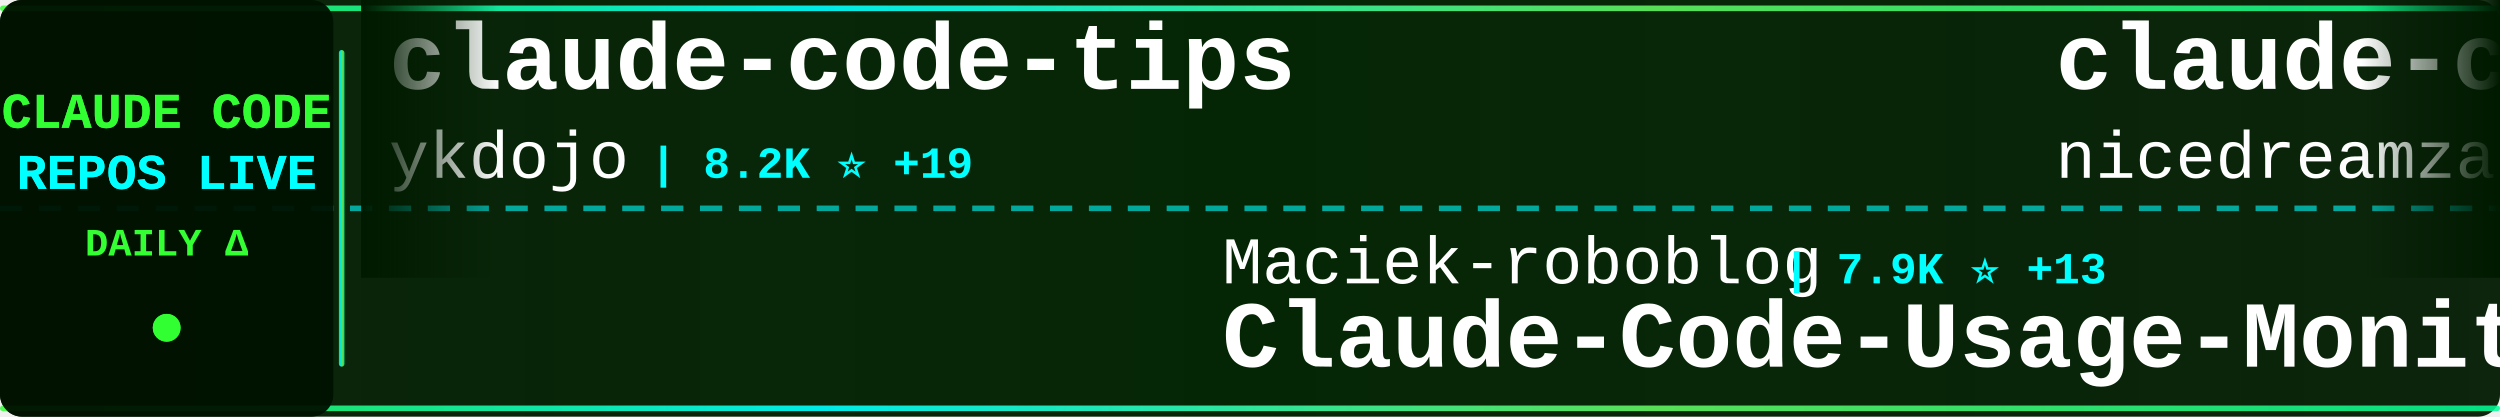
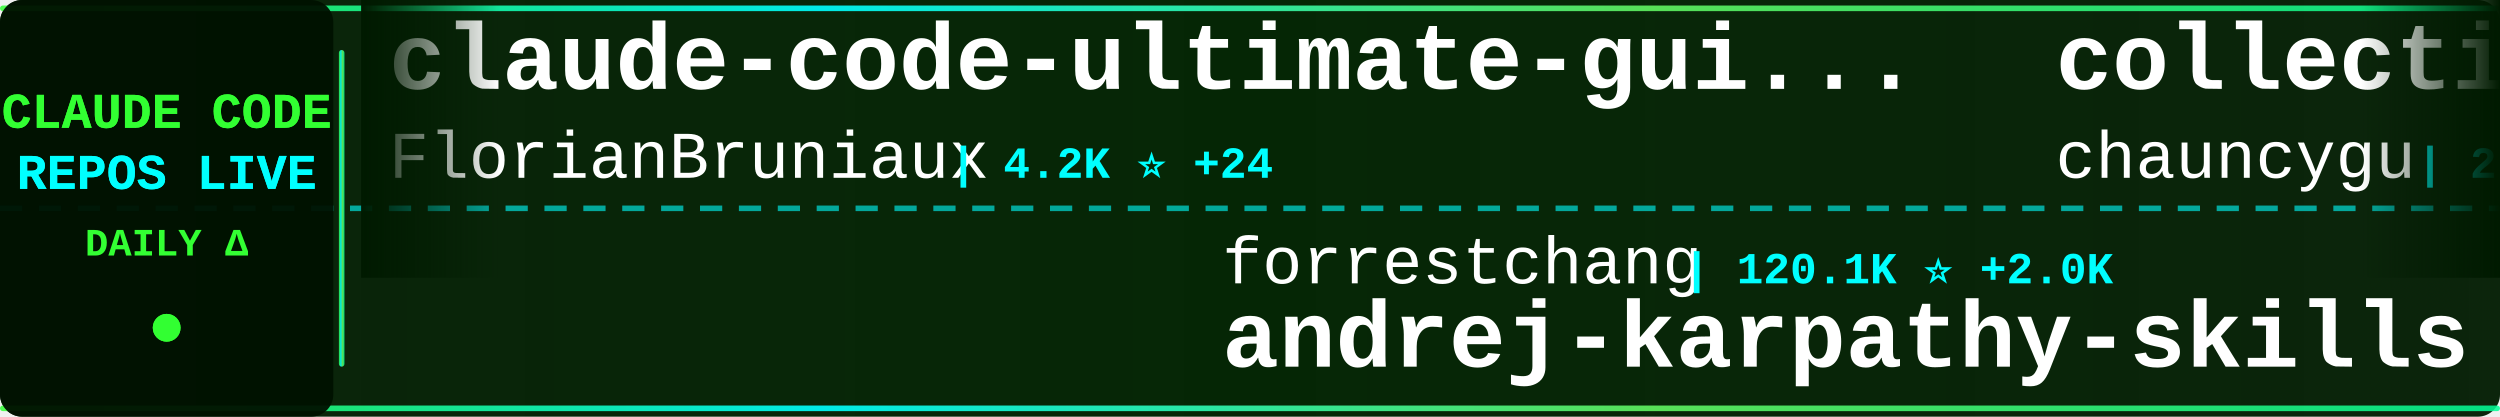
<svg xmlns="http://www.w3.org/2000/svg" width="900" height="150">
  <defs>
    <linearGradient id="tickerBg" x1="0%" y1="0%" x2="100%" y2="0%">
      <stop offset="0%" style="stop-color:#001a00;stop-opacity:0.95" />
      <stop offset="50%" style="stop-color:#002200;stop-opacity:0.98" />
      <stop offset="100%" style="stop-color:#001a00;stop-opacity:0.95" />
    </linearGradient>
    <linearGradient id="borderGrad" x1="0%" y1="0%" x2="100%" y2="0%">
      <stop offset="0%" style="stop-color:#33ff33;stop-opacity:0.85">
        <animate attributeName="stop-opacity" values="0.85;1;0.85" dur="2s" repeatCount="indefinite" />
      </stop>
      <stop offset="33%" style="stop-color:#00ffff;stop-opacity:0.9">
        <animate attributeName="stop-opacity" values="0.9;1;0.9" dur="2.2s" repeatCount="indefinite" />
      </stop>
      <stop offset="66%" style="stop-color:#66ff66;stop-opacity:0.85">
        <animate attributeName="stop-opacity" values="0.85;1;0.85" dur="1.8s" repeatCount="indefinite" />
      </stop>
      <stop offset="100%" style="stop-color:#00ff99;stop-opacity:0.85">
        <animate attributeName="stop-opacity" values="0.85;1;0.85" dur="2s" repeatCount="indefinite" />
      </stop>
    </linearGradient>
    <filter id="textGlow">
      <feGaussianBlur stdDeviation="0.1" result="coloredBlur" />
      <feMerge>
        <feMergeNode in="coloredBlur" />
        <feMergeNode in="SourceGraphic" />
      </feMerge>
    </filter>
    <filter id="metricGlow">
      <feGaussianBlur stdDeviation="0.2" result="coloredBlur" />
      <feMerge>
        <feMergeNode in="coloredBlur" />
        <feMergeNode in="SourceGraphic" />
      </feMerge>
    </filter>
    <linearGradient id="leftFade" x1="0%" y1="0%" x2="100%" y2="0%">
      <stop offset="0%" style="stop-color:#001a00;stop-opacity:1" />
      <stop offset="100%" style="stop-color:#001a00;stop-opacity:0" />
    </linearGradient>
    <linearGradient id="rightFade" x1="0%" y1="0%" x2="100%" y2="0%">
      <stop offset="0%" style="stop-color:#001a00;stop-opacity:0" />
      <stop offset="100%" style="stop-color:#001a00;stop-opacity:1" />
    </linearGradient>
  </defs>
  <rect width="900" height="150" fill="url(#tickerBg)" rx="8" />
  <rect x="0" y="2" width="900" height="2" fill="url(#borderGrad)" rx="1" />
  <rect x="0" y="146" width="900" height="2" fill="url(#borderGrad)" rx="1" />
  <line x1="0" y1="75" x2="900" y2="75" stroke="#00ffff" stroke-width="2" stroke-dasharray="8 6" opacity="0.6" />
  <rect x="0" y="0" width="120" height="150" fill="#001100" opacity="0.95" rx="8" />
  <text x="60" y="46" font-family="'Courier New', monospace" font-size="18" font-weight="bold" fill="#33ff33" text-anchor="middle" filter="url(#textGlow)">
    CLAUDE CODE
  </text>
  <text x="60" y="68" font-family="'Courier New', monospace" font-size="18" font-weight="bold" fill="#00ffff" text-anchor="middle" filter="url(#textGlow)">
    REPOS LIVE
  </text>
  <text x="60" y="92" font-family="'Courier New', monospace" font-size="14" font-weight="bold" fill="#33ff33" text-anchor="middle">
    DAILY Δ
  </text>
  <circle cx="60" cy="118" r="5" fill="#33ff33" filter="url(#metricGlow)">
    <animate attributeName="r" values="4;6;4" dur="1.5s" repeatCount="indefinite" />
    <animate attributeName="opacity" values="0.6;1;0.6" dur="1.5s" repeatCount="indefinite" />
  </circle>
  <rect x="122" y="18" width="2" height="114" fill="url(#borderGrad)" rx="1" />
  <clipPath id="tickerClip">
    <rect x="130" y="0" width="770" height="150" />
  </clipPath>
  <g clip-path="url(#tickerClip)">
    <g id="tickerItems">
      <animateTransform attributeName="transform" attributeType="XML" type="translate" from="0 0" to="-3000 0" dur="54s" repeatCount="indefinite" />
      <g transform="translate(0, 0)">
-         <text x="140" y="32" font-family="'Courier New', monospace" font-size="34" font-weight="bold" fill="#ffffff">claude-code-tips</text>
-         <text x="140" y="64" font-family="'Courier New', monospace" font-size="24" font-weight="normal" fill="#ffffff" opacity="1.0">ykdojo</text>
-         <text x="234" y="64" font-family="'Courier New', monospace" font-size="16" font-weight="bold" fill="#00ffff"> | 8.2K ⭐ +19</text>
+         <text x="140" y="32" font-family="'Courier New', monospace" font-size="34" font-weight="bold" fill="#ffffff">claude-code-ultimate-gui...</text>
+         <text x="140" y="64" font-family="'Courier New', monospace" font-size="24" font-weight="normal" fill="#ffffff" opacity="1.0">FlorianBruniaux</text>
+         <text x="342" y="64" font-family="'Courier New', monospace" font-size="16" font-weight="bold" fill="#00ffff"> | 4.2K ⭐ +24</text>
      </g>
      <g transform="translate(300, 0)">
-         <text x="140" y="102" font-family="'Courier New', monospace" font-size="24" font-weight="normal" fill="#ffffff" opacity="1.0">Maciek-roboblog</text>
-         <text x="342" y="102" font-family="'Courier New', monospace" font-size="16" font-weight="bold" fill="#00ffff"> | 7.9K ⭐ +13</text>
-         <text x="140" y="132" font-family="'Courier New', monospace" font-size="34" font-weight="bold" fill="#ffffff">Claude-Code-Usage-Monito...</text>
+         <text x="140" y="102" font-family="'Courier New', monospace" font-size="24" font-weight="normal" fill="#ffffff" opacity="1.0">forrestchang</text>
+         <text x="306" y="102" font-family="'Courier New', monospace" font-size="16" font-weight="bold" fill="#00ffff"> | 120.1K ⭐ +2.0K</text>
+         <text x="140" y="132" font-family="'Courier New', monospace" font-size="34" font-weight="bold" fill="#ffffff">andrej-karpathy-skills</text>
      </g>
      <g transform="translate(600, 0)">
-         <text x="140" y="32" font-family="'Courier New', monospace" font-size="34" font-weight="bold" fill="#ffffff">claude-code-local</text>
-         <text x="140" y="64" font-family="'Courier New', monospace" font-size="24" font-weight="normal" fill="#ffffff" opacity="1.0">nicedreamzapp</text>
-         <text x="318" y="64" font-family="'Courier New', monospace" font-size="16" font-weight="bold" fill="#00ffff"> | 2.5K ⭐ +12</text>
+         <text x="140" y="32" font-family="'Courier New', monospace" font-size="34" font-weight="bold" fill="#ffffff">collection-claude-code-s...</text>
+         <text x="140" y="64" font-family="'Courier New', monospace" font-size="24" font-weight="normal" fill="#ffffff" opacity="1.0">chauncygu</text>
+         <text x="270" y="64" font-family="'Courier New', monospace" font-size="16" font-weight="bold" fill="#00ffff"> | 2.4K ⭐ +11</text>
      </g>
      <g transform="translate(900, 0)">
-         <text x="140" y="102" font-family="'Courier New', monospace" font-size="24" font-weight="normal" fill="#ffffff" opacity="1.0">Piebald-AI</text>
-         <text x="282" y="102" font-family="'Courier New', monospace" font-size="16" font-weight="bold" fill="#00ffff"> | 10.0K ⭐ +38</text>
-         <text x="140" y="132" font-family="'Courier New', monospace" font-size="34" font-weight="bold" fill="#ffffff">claude-code-system-promp...</text>
+         <text x="140" y="102" font-family="'Courier New', monospace" font-size="24" font-weight="normal" fill="#ffffff" opacity="1.0">siteboon</text>
+         <text x="258" y="102" font-family="'Courier New', monospace" font-size="16" font-weight="bold" fill="#00ffff"> | 10.7K ⭐ +50</text>
+         <text x="140" y="132" font-family="'Courier New', monospace" font-size="34" font-weight="bold" fill="#ffffff">claudecodeui</text>
      </g>
      <g transform="translate(1200, 0)">
+         <text x="140" y="32" font-family="'Courier New', monospace" font-size="34" font-weight="bold" fill="#ffffff">claude-code</text>
+         <text x="140" y="64" font-family="'Courier New', monospace" font-size="24" font-weight="normal" fill="#ffffff" opacity="1.0">Onewon</text>
+         <text x="234" y="64" font-family="'Courier New', monospace" font-size="16" font-weight="bold" fill="#00ffff"> | 179 ⭐</text>
+       </g>
+       <g transform="translate(1500, 0)">
+         <text x="140" y="102" font-family="'Courier New', monospace" font-size="24" font-weight="normal" fill="#ffffff" opacity="1.0">router-for-me</text>
+         <text x="318" y="102" font-family="'Courier New', monospace" font-size="16" font-weight="bold" fill="#00ffff"> | 31.4K ⭐ +253</text>
+         <text x="140" y="132" font-family="'Courier New', monospace" font-size="34" font-weight="bold" fill="#ffffff">CLIProxyAPI</text>
+       </g>
+       <g transform="translate(1800, 0)">
+         <text x="140" y="32" font-family="'Courier New', monospace" font-size="34" font-weight="bold" fill="#ffffff">claude-code</text>
+         <text x="140" y="64" font-family="'Courier New', monospace" font-size="24" font-weight="normal" fill="#ffffff" opacity="1.0">anthropics</text>
+         <text x="282" y="64" font-family="'Courier New', monospace" font-size="16" font-weight="bold" fill="#00ffff"> | 121.6K ⭐ +387</text>
+       </g>
+       <g transform="translate(2100, 0)">
+         <text x="140" y="102" font-family="'Courier New', monospace" font-size="24" font-weight="normal" fill="#ffffff" opacity="1.0">1rgs</text>
+         <text x="210" y="102" font-family="'Courier New', monospace" font-size="16" font-weight="bold" fill="#00ffff"> | 3.6K ⭐ +2</text>
+         <text x="140" y="132" font-family="'Courier New', monospace" font-size="34" font-weight="bold" fill="#ffffff">claude-code-proxy</text>
+       </g>
+       <g transform="translate(2400, 0)">
        <text x="140" y="32" font-family="'Courier New', monospace" font-size="34" font-weight="bold" fill="#ffffff">claude-code-rev</text>
        <text x="140" y="64" font-family="'Courier New', monospace" font-size="24" font-weight="normal" fill="#ffffff" opacity="1.0">oboard</text>
        <text x="234" y="64" font-family="'Courier New', monospace" font-size="16" font-weight="bold" fill="#00ffff"> | 3.1K ⭐ +6</text>
      </g>
-       <g transform="translate(1500, 0)">
-         <text x="140" y="102" font-family="'Courier New', monospace" font-size="24" font-weight="normal" fill="#ffffff" opacity="1.0">AICoderTudou</text>
-         <text x="306" y="102" font-family="'Courier New', monospace" font-size="16" font-weight="bold" fill="#00ffff"> | 497 ⭐</text>
-         <text x="140" y="132" font-family="'Courier New', monospace" font-size="34" font-weight="bold" fill="#ffffff">claude-code-tudou</text>
-       </g>
-       <g transform="translate(1800, 0)">
-         <text x="140" y="32" font-family="'Courier New', monospace" font-size="34" font-weight="bold" fill="#ffffff">claude-howto</text>
-         <text x="140" y="64" font-family="'Courier New', monospace" font-size="24" font-weight="normal" fill="#ffffff" opacity="1.0">luongnv89</text>
-         <text x="270" y="64" font-family="'Courier New', monospace" font-size="16" font-weight="bold" fill="#00ffff"> | 31.7K ⭐ +178</text>
-       </g>
-       <g transform="translate(2100, 0)">
-         <text x="140" y="102" font-family="'Courier New', monospace" font-size="24" font-weight="normal" fill="#ffffff" opacity="1.0">tanbiralam</text>
-         <text x="282" y="102" font-family="'Courier New', monospace" font-size="16" font-weight="bold" fill="#00ffff"> | 1.6K ⭐ +11</text>
-         <text x="140" y="132" font-family="'Courier New', monospace" font-size="34" font-weight="bold" fill="#ffffff">claude-code</text>
-       </g>
-       <g transform="translate(2400, 0)">
-         <text x="140" y="32" font-family="'Courier New', monospace" font-size="34" font-weight="bold" fill="#ffffff">claude-code-pm-course</text>
-         <text x="140" y="64" font-family="'Courier New', monospace" font-size="24" font-weight="normal" fill="#ffffff" opacity="1.0">carlvellotti</text>
-         <text x="306" y="64" font-family="'Courier New', monospace" font-size="16" font-weight="bold" fill="#00ffff"> | 2.0K ⭐ +17</text>
-       </g>
      <g transform="translate(2700, 0)">
-         <text x="140" y="102" font-family="'Courier New', monospace" font-size="24" font-weight="normal" fill="#ffffff" opacity="1.0">Donchitos</text>
-         <text x="270" y="102" font-family="'Courier New', monospace" font-size="16" font-weight="bold" fill="#00ffff"> | 17.7K ⭐ +194</text>
-         <text x="140" y="132" font-family="'Courier New', monospace" font-size="34" font-weight="bold" fill="#ffffff">Claude-Code-Game-Studios</text>
+         <text x="140" y="102" font-family="'Courier New', monospace" font-size="24" font-weight="normal" fill="#ffffff" opacity="1.0">Yeachan-Heo</text>
+         <text x="294" y="102" font-family="'Courier New', monospace" font-size="16" font-weight="bold" fill="#00ffff"> | 33.0K ⭐ +205</text>
+         <text x="140" y="132" font-family="'Courier New', monospace" font-size="34" font-weight="bold" fill="#ffffff">oh-my-claudecode</text>
      </g>
      <g transform="translate(3000, 0)">
-         <text x="140" y="32" font-family="'Courier New', monospace" font-size="34" font-weight="bold" fill="#ffffff">claude-code-tips</text>
-         <text x="140" y="64" font-family="'Courier New', monospace" font-size="24" font-weight="normal" fill="#ffffff" opacity="1.0">ykdojo</text>
-         <text x="234" y="64" font-family="'Courier New', monospace" font-size="16" font-weight="bold" fill="#00ffff"> | 8.2K ⭐ +19</text>
+         <text x="140" y="32" font-family="'Courier New', monospace" font-size="34" font-weight="bold" fill="#ffffff">claude-code-ultimate-gui...</text>
+         <text x="140" y="64" font-family="'Courier New', monospace" font-size="24" font-weight="normal" fill="#ffffff" opacity="1.0">FlorianBruniaux</text>
+         <text x="342" y="64" font-family="'Courier New', monospace" font-size="16" font-weight="bold" fill="#00ffff"> | 4.2K ⭐ +24</text>
      </g>
      <g transform="translate(3300, 0)">
-         <text x="140" y="102" font-family="'Courier New', monospace" font-size="24" font-weight="normal" fill="#ffffff" opacity="1.0">Maciek-roboblog</text>
-         <text x="342" y="102" font-family="'Courier New', monospace" font-size="16" font-weight="bold" fill="#00ffff"> | 7.9K ⭐ +13</text>
-         <text x="140" y="132" font-family="'Courier New', monospace" font-size="34" font-weight="bold" fill="#ffffff">Claude-Code-Usage-Monito...</text>
+         <text x="140" y="102" font-family="'Courier New', monospace" font-size="24" font-weight="normal" fill="#ffffff" opacity="1.0">forrestchang</text>
+         <text x="306" y="102" font-family="'Courier New', monospace" font-size="16" font-weight="bold" fill="#00ffff"> | 120.1K ⭐ +2.0K</text>
+         <text x="140" y="132" font-family="'Courier New', monospace" font-size="34" font-weight="bold" fill="#ffffff">andrej-karpathy-skills</text>
      </g>
      <g transform="translate(3600, 0)">
-         <text x="140" y="32" font-family="'Courier New', monospace" font-size="34" font-weight="bold" fill="#ffffff">claude-code-local</text>
-         <text x="140" y="64" font-family="'Courier New', monospace" font-size="24" font-weight="normal" fill="#ffffff" opacity="1.0">nicedreamzapp</text>
-         <text x="318" y="64" font-family="'Courier New', monospace" font-size="16" font-weight="bold" fill="#00ffff"> | 2.5K ⭐ +12</text>
+         <text x="140" y="32" font-family="'Courier New', monospace" font-size="34" font-weight="bold" fill="#ffffff">collection-claude-code-s...</text>
+         <text x="140" y="64" font-family="'Courier New', monospace" font-size="24" font-weight="normal" fill="#ffffff" opacity="1.0">chauncygu</text>
+         <text x="270" y="64" font-family="'Courier New', monospace" font-size="16" font-weight="bold" fill="#00ffff"> | 2.4K ⭐ +11</text>
      </g>
      <g transform="translate(3900, 0)">
-         <text x="140" y="102" font-family="'Courier New', monospace" font-size="24" font-weight="normal" fill="#ffffff" opacity="1.0">Piebald-AI</text>
-         <text x="282" y="102" font-family="'Courier New', monospace" font-size="16" font-weight="bold" fill="#00ffff"> | 10.0K ⭐ +38</text>
-         <text x="140" y="132" font-family="'Courier New', monospace" font-size="34" font-weight="bold" fill="#ffffff">claude-code-system-promp...</text>
+         <text x="140" y="102" font-family="'Courier New', monospace" font-size="24" font-weight="normal" fill="#ffffff" opacity="1.0">siteboon</text>
+         <text x="258" y="102" font-family="'Courier New', monospace" font-size="16" font-weight="bold" fill="#00ffff"> | 10.7K ⭐ +50</text>
+         <text x="140" y="132" font-family="'Courier New', monospace" font-size="34" font-weight="bold" fill="#ffffff">claudecodeui</text>
      </g>
    </g>
  </g>
  <rect x="130" y="0" width="50" height="100" fill="url(#leftFade)" />
  <rect x="850" y="0" width="50" height="100" fill="url(#rightFade)" />
</svg>
